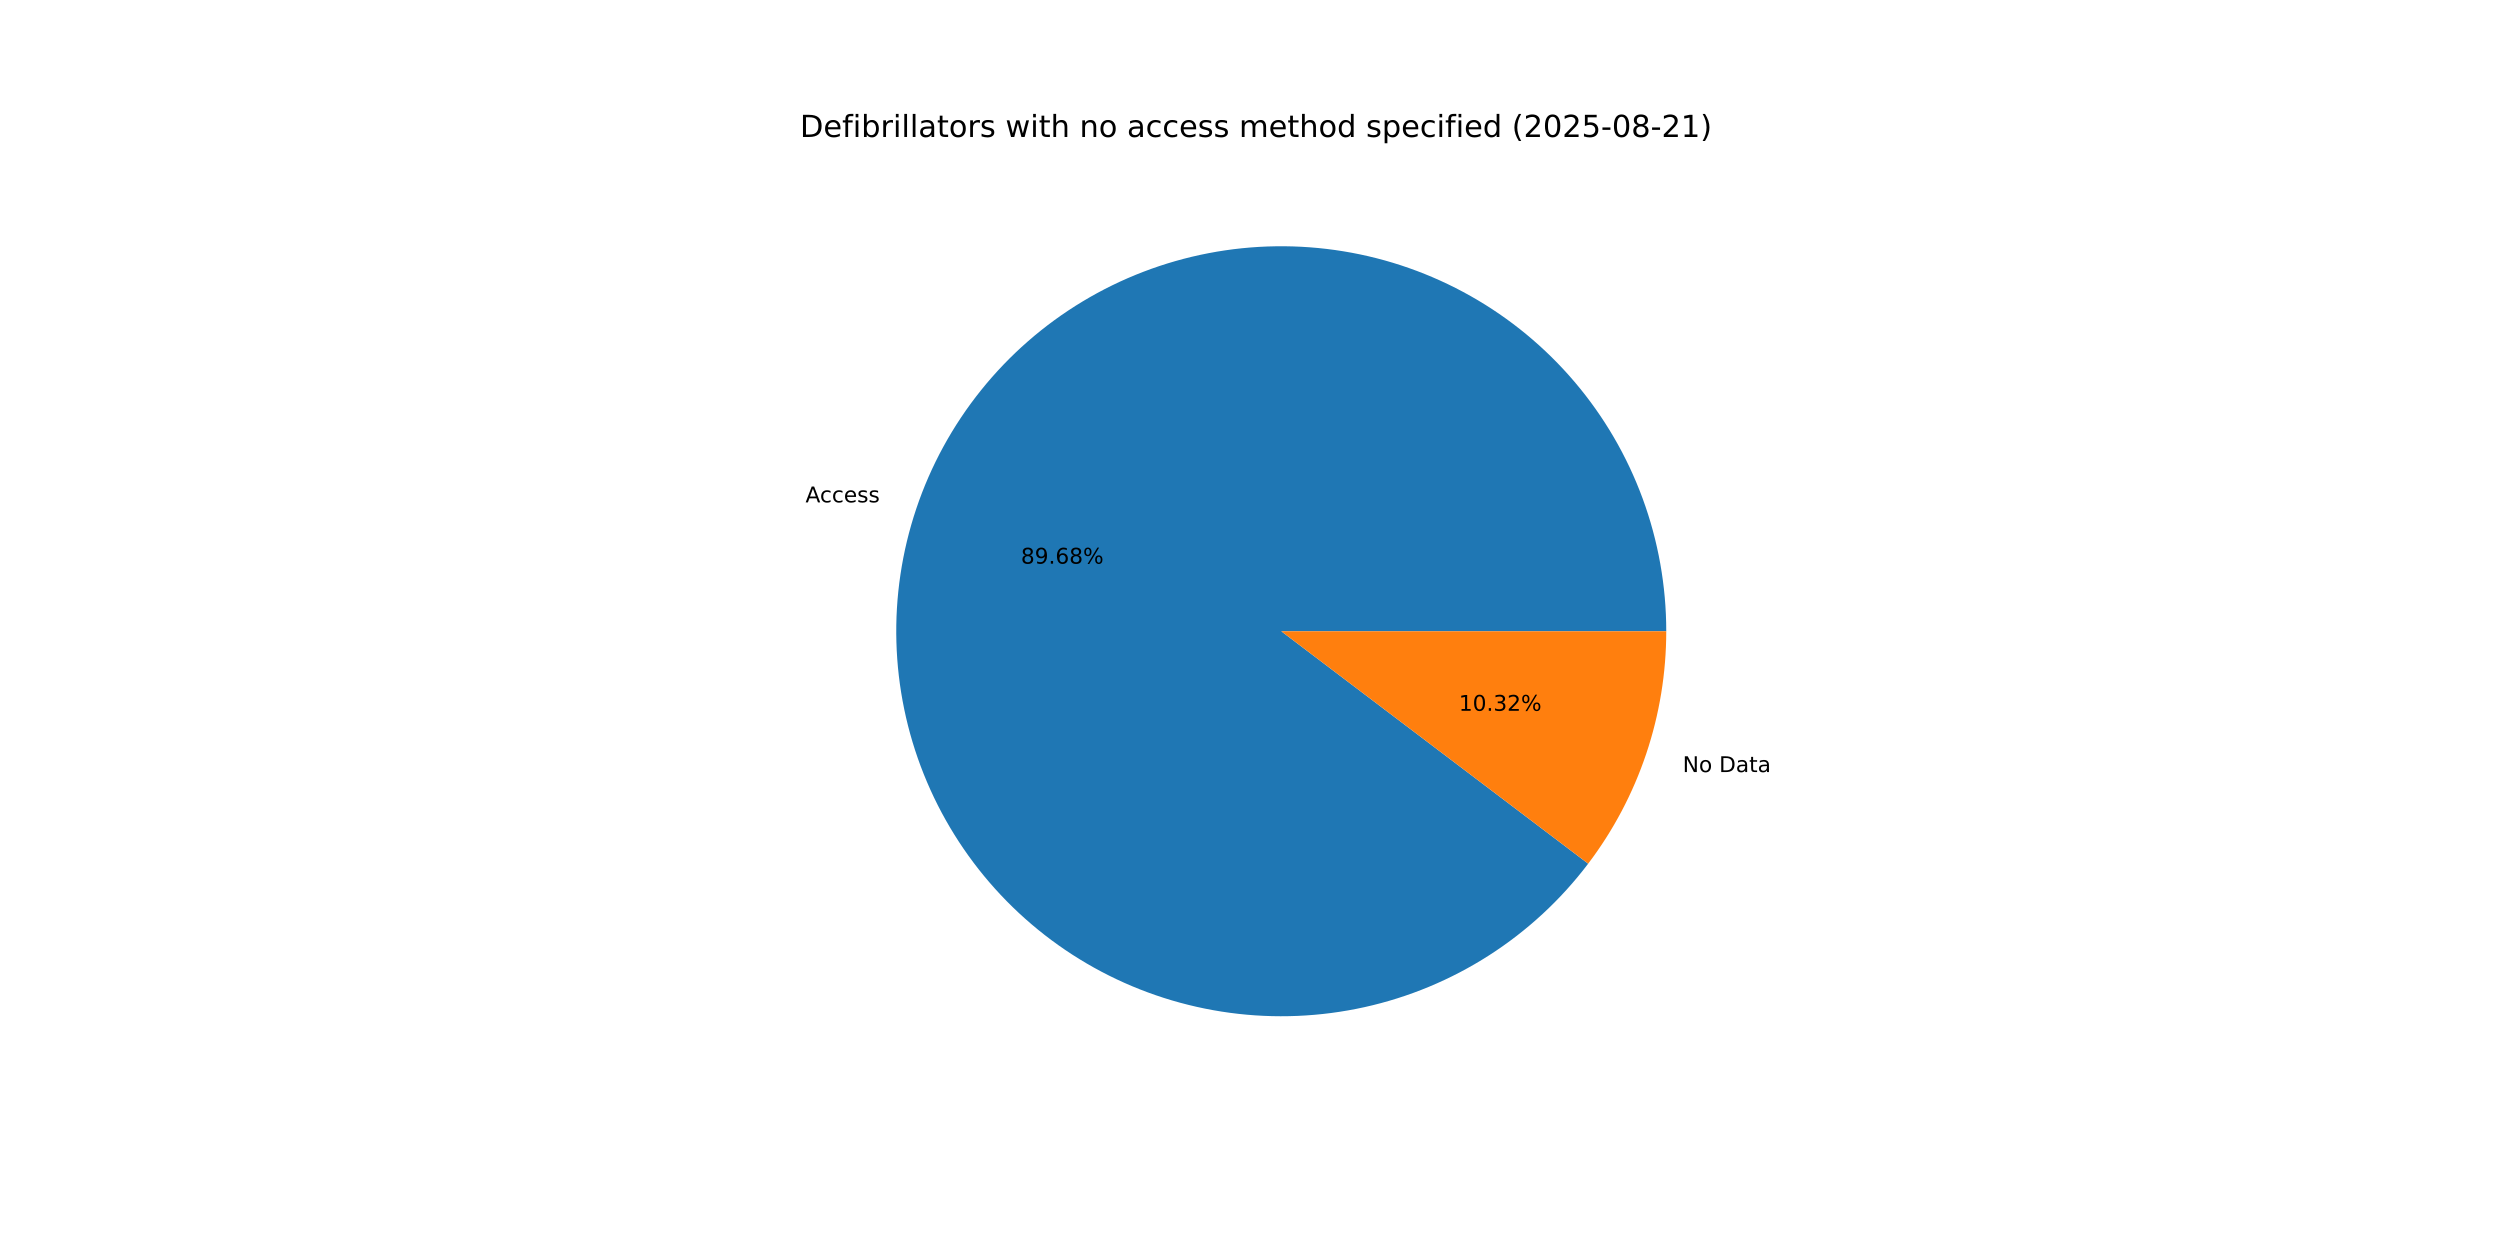
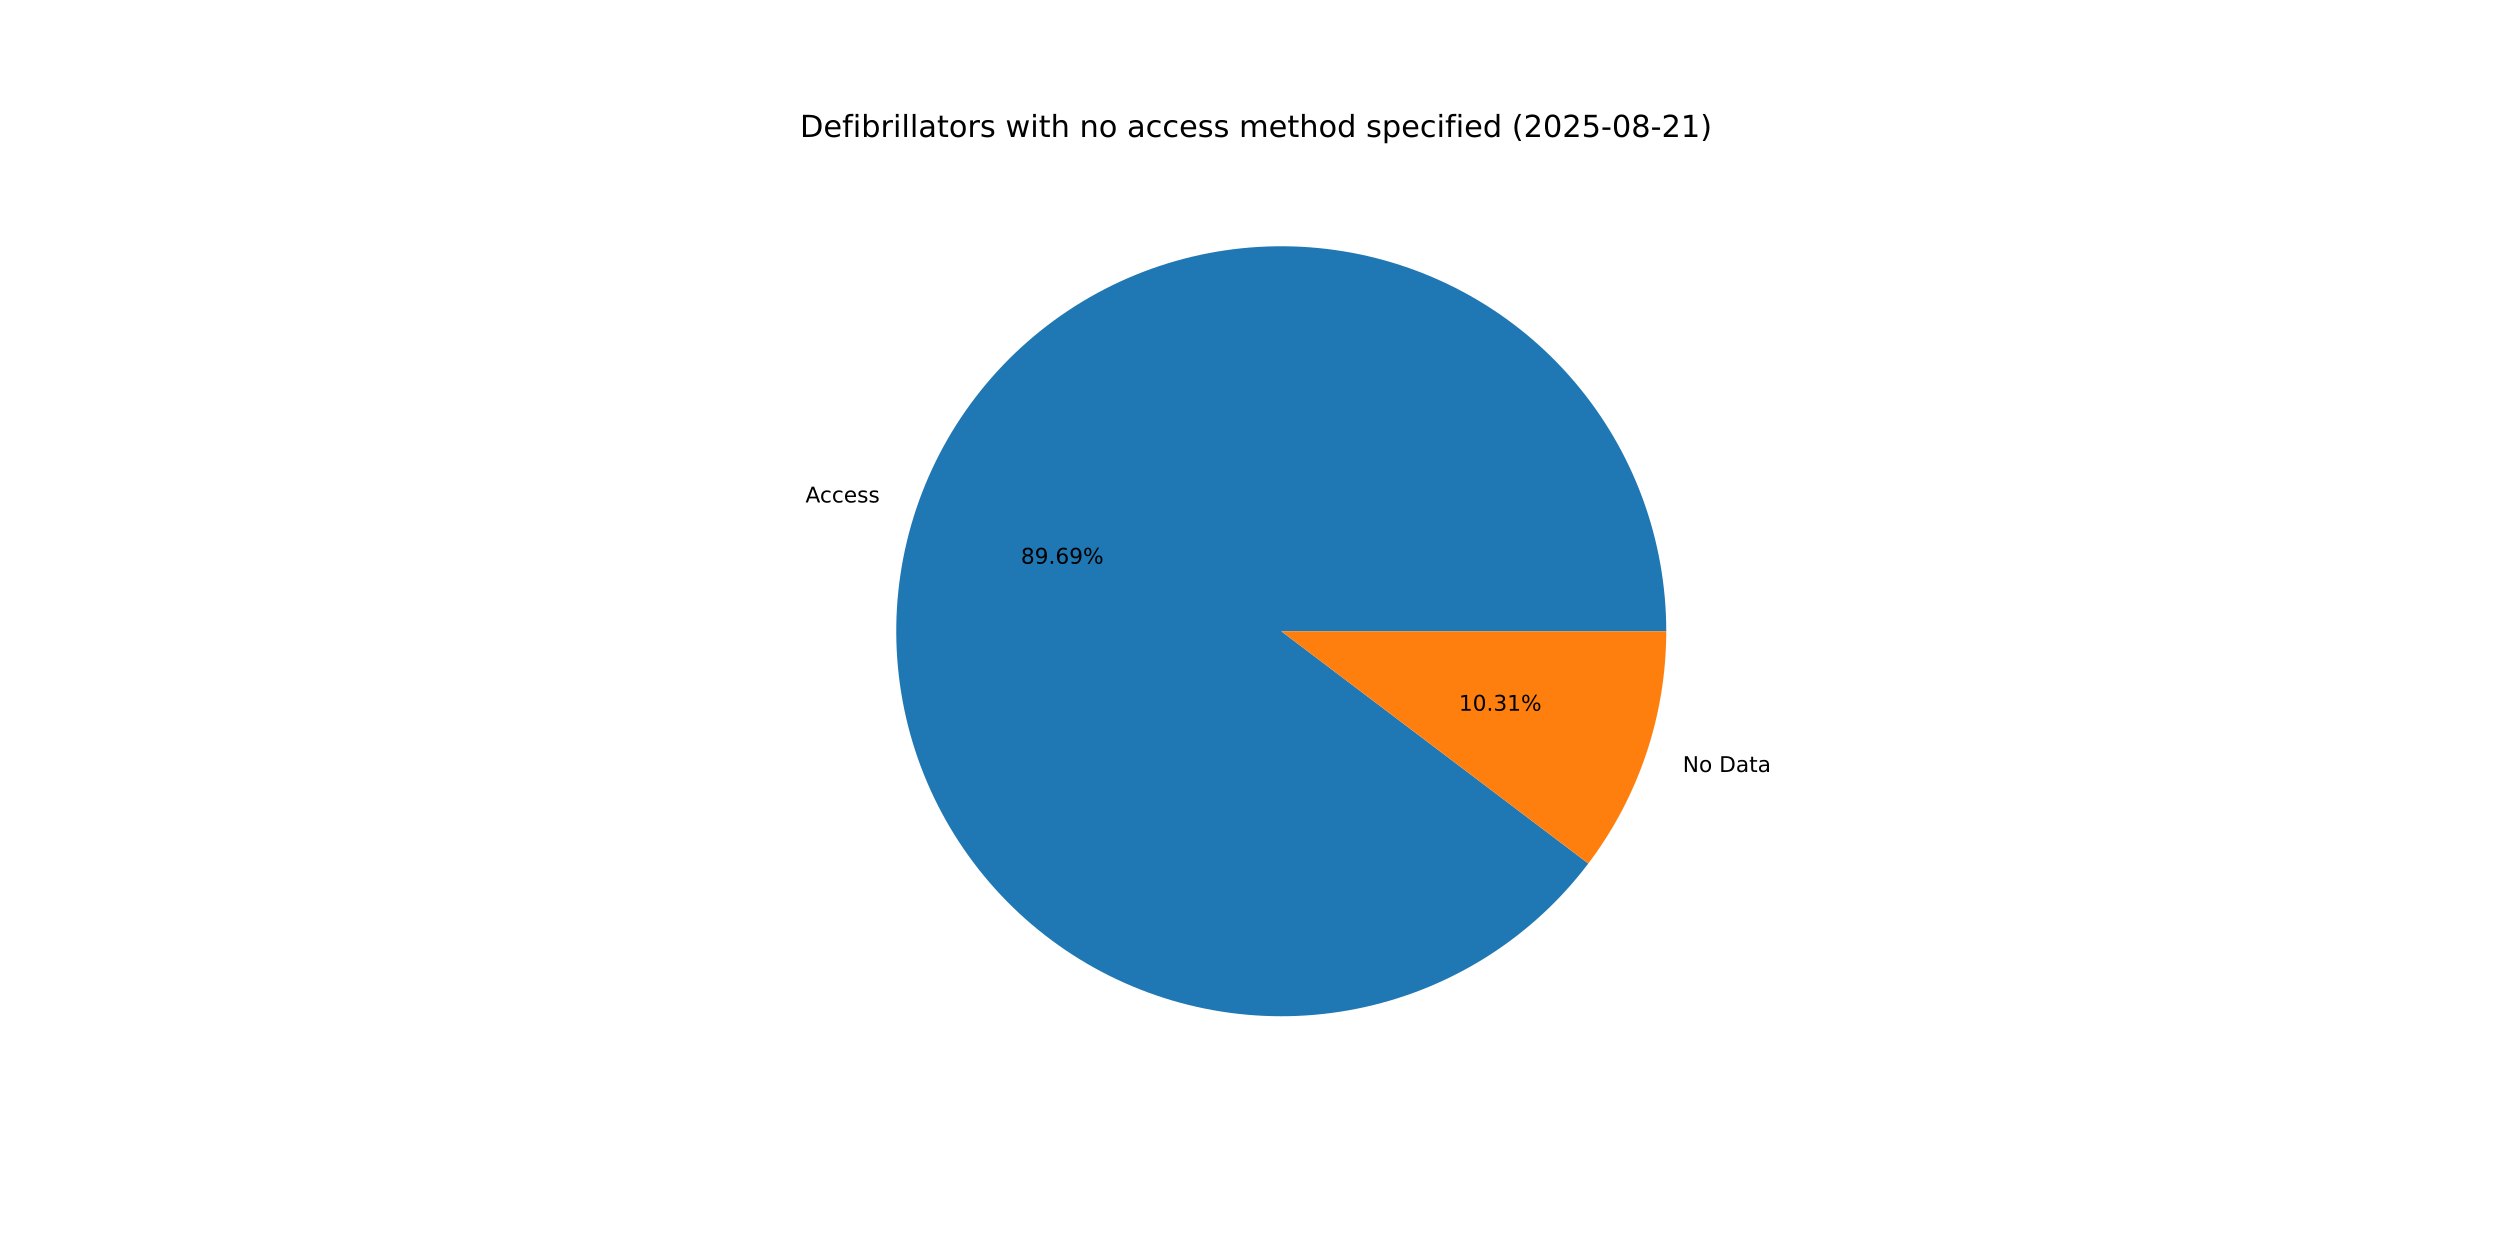
<svg xmlns="http://www.w3.org/2000/svg" xmlns:xlink="http://www.w3.org/1999/xlink" width="1152pt" height="576pt" viewBox="0 0 1152 576" version="1.1">
  <defs>
    <style type="text/css">*{stroke-linejoin: round; stroke-linecap: butt}</style>
  </defs>
  <g id="figure_1">
    <g id="patch_1">
      <path d="M 0 576  L 1152 576  L 1152 0  L 0 0  z " style="fill: #ffffff" />
    </g>
    <g id="axes_1">
      <g id="patch_2">
-         <path d="M 767.808 290.88  C 767.808 269.999 764.122 249.282 756.919 229.683  C 749.716 210.083 739.109 191.909 725.587 175.998  C 712.066 160.086 695.841 146.686 677.661 136.416  C 659.48 126.145 639.629 119.165 619.022 115.796  C 598.414 112.427 577.373 112.723 556.869 116.67  C 536.365 120.616 516.717 128.152 498.833 138.929  C 480.948 149.707 465.106 163.557 452.037 179.843  C 438.968 196.128 428.876 214.593 422.227 234.387  C 415.578 254.181 412.475 274.994 413.062 295.866  C 413.649 316.739 417.916 337.345 425.667 356.733  C 433.418 376.122 444.531 393.991 458.495 409.517  C 472.458 425.042 489.054 437.98 507.515 447.736  C 525.977 457.491 546.017 463.911 566.711 466.699  C 587.404 469.487 608.429 468.6 628.814 464.079  C 649.2 459.558 668.628 451.473 686.202 440.197  C 703.776 428.921 719.223 414.631 731.829 397.985  L 590.4 290.88  z " style="fill: #1f77b4" />
+         <path d="M 767.808 290.88  C 767.808 269.997 764.121 249.278 756.917 229.677  C 749.712 210.076 739.104 191.901 725.58 175.989  C 712.056 160.077 695.828 146.677 677.645 136.407  C 659.462 126.137 639.608 119.158 618.998 115.792  C 598.388 112.426 577.345 112.725 556.84 116.675  C 536.334 120.626 516.686 128.166 498.802 138.948  C 480.918 149.73 465.078 163.585 452.011 179.875  C 438.945 196.165 428.857 214.634 422.212 234.432  C 415.567 254.229 412.47 275.045 413.064 295.92  C 413.657 316.794 417.931 337.4 425.689 356.789  C 433.447 376.177 444.568 394.044 458.538 409.565  C 472.509 425.086 489.111 438.02 507.578 447.769  C 526.046 457.518 546.09 463.93 566.787 466.71  C 587.484 469.489 608.51 468.592 628.895 464.061  C 649.28 459.53 668.706 451.435 686.277 440.149  C 703.847 428.863 719.288 414.563 731.886 397.909  L 590.4 290.88  z " style="fill: #1f77b4" />
      </g>
      <g id="patch_3">
-         <path d="M 731.829 397.985  C 743.424 382.673 752.457 365.58 758.573 347.373  C 764.689 329.166 767.808 310.087 767.808 290.88  L 590.4 290.88  z " style="fill: #ff7f0e" />
+         <path d="M 731.886 397.909  C 743.464 382.604 752.482 365.521 758.588 347.328  C 764.694 329.135 767.808 310.071 767.808 290.88  L 590.4 290.88  z " style="fill: #ff7f0e" />
      </g>
      <g id="matplotlib.axis_1" />
      <g id="matplotlib.axis_2" />
      <g id="text_1">
-         <g transform="translate(371.1754 231.4969) scale(0.1 -0.1)">
+         <g transform="translate(371.1588 231.5464) scale(0.1 -0.1)">
          <defs>
            <path id="DejaVuSans-41" d="M 2188 4044  L 1331 1722  L 3047 1722  L 2188 4044  z M 1831 4666  L 2547 4666  L 4325 0  L 3669 0  L 3244 1197  L 1141 1197  L 716 0  L 50 0  L 1831 4666  z " transform="scale(0.015625)" />
            <path id="DejaVuSans-63" d="M 3122 3366  L 3122 2828  Q 2878 2963 2633 3030  Q 2388 3097 2138 3097  Q 1578 3097 1268 2742  Q 959 2388 959 1747  Q 959 1106 1268 751  Q 1578 397 2138 397  Q 2388 397 2633 464  Q 2878 531 3122 666  L 3122 134  Q 2881 22 2623 -34  Q 2366 -91 2075 -91  Q 1284 -91 818 406  Q 353 903 353 1747  Q 353 2603 823 3093  Q 1294 3584 2113 3584  Q 2378 3584 2631 3529  Q 2884 3475 3122 3366  z " transform="scale(0.015625)" />
            <path id="DejaVuSans-65" d="M 3597 1894  L 3597 1613  L 953 1613  Q 991 1019 1311 708  Q 1631 397 2203 397  Q 2534 397 2845 478  Q 3156 559 3463 722  L 3463 178  Q 3153 47 2828 -22  Q 2503 -91 2169 -91  Q 1331 -91 842 396  Q 353 884 353 1716  Q 353 2575 817 3079  Q 1281 3584 2069 3584  Q 2775 3584 3186 3129  Q 3597 2675 3597 1894  z M 3022 2063  Q 3016 2534 2758 2815  Q 2500 3097 2075 3097  Q 1594 3097 1305 2825  Q 1016 2553 972 2059  L 3022 2063  z " transform="scale(0.015625)" />
            <path id="DejaVuSans-73" d="M 2834 3397  L 2834 2853  Q 2591 2978 2328 3040  Q 2066 3103 1784 3103  Q 1356 3103 1142 2972  Q 928 2841 928 2578  Q 928 2378 1081 2264  Q 1234 2150 1697 2047  L 1894 2003  Q 2506 1872 2764 1633  Q 3022 1394 3022 966  Q 3022 478 2636 193  Q 2250 -91 1575 -91  Q 1294 -91 989 -36  Q 684 19 347 128  L 347 722  Q 666 556 975 473  Q 1284 391 1588 391  Q 1994 391 2212 530  Q 2431 669 2431 922  Q 2431 1156 2273 1281  Q 2116 1406 1581 1522  L 1381 1569  Q 847 1681 609 1914  Q 372 2147 372 2553  Q 372 3047 722 3315  Q 1072 3584 1716 3584  Q 2034 3584 2315 3537  Q 2597 3491 2834 3397  z " transform="scale(0.015625)" />
          </defs>
          <use xlink:href="#DejaVuSans-41" />
          <use xlink:href="#DejaVuSans-63" x="66.658" />
          <use xlink:href="#DejaVuSans-63" x="121.639" />
          <use xlink:href="#DejaVuSans-65" x="176.619" />
          <use xlink:href="#DejaVuSans-73" x="238.143" />
          <use xlink:href="#DejaVuSans-73" x="290.242" />
        </g>
      </g>
      <g id="text_2">
-         <g transform="translate(470.4314 259.7435) scale(0.1 -0.1)">
+         <g transform="translate(470.4224 259.7705) scale(0.1 -0.1)">
          <defs>
            <path id="DejaVuSans-38" d="M 2034 2216  Q 1584 2216 1326 1975  Q 1069 1734 1069 1313  Q 1069 891 1326 650  Q 1584 409 2034 409  Q 2484 409 2743 651  Q 3003 894 3003 1313  Q 3003 1734 2745 1975  Q 2488 2216 2034 2216  z M 1403 2484  Q 997 2584 770 2862  Q 544 3141 544 3541  Q 544 4100 942 4425  Q 1341 4750 2034 4750  Q 2731 4750 3128 4425  Q 3525 4100 3525 3541  Q 3525 3141 3298 2862  Q 3072 2584 2669 2484  Q 3125 2378 3379 2068  Q 3634 1759 3634 1313  Q 3634 634 3220 271  Q 2806 -91 2034 -91  Q 1263 -91 848 271  Q 434 634 434 1313  Q 434 1759 690 2068  Q 947 2378 1403 2484  z M 1172 3481  Q 1172 3119 1398 2916  Q 1625 2713 2034 2713  Q 2441 2713 2670 2916  Q 2900 3119 2900 3481  Q 2900 3844 2670 4047  Q 2441 4250 2034 4250  Q 1625 4250 1398 4047  Q 1172 3844 1172 3481  z " transform="scale(0.015625)" />
            <path id="DejaVuSans-39" d="M 703 97  L 703 672  Q 941 559 1184 500  Q 1428 441 1663 441  Q 2288 441 2617 861  Q 2947 1281 2994 2138  Q 2813 1869 2534 1725  Q 2256 1581 1919 1581  Q 1219 1581 811 2004  Q 403 2428 403 3163  Q 403 3881 828 4315  Q 1253 4750 1959 4750  Q 2769 4750 3195 4129  Q 3622 3509 3622 2328  Q 3622 1225 3098 567  Q 2575 -91 1691 -91  Q 1453 -91 1209 -44  Q 966 3 703 97  z M 1959 2075  Q 2384 2075 2632 2365  Q 2881 2656 2881 3163  Q 2881 3666 2632 3958  Q 2384 4250 1959 4250  Q 1534 4250 1286 3958  Q 1038 3666 1038 3163  Q 1038 2656 1286 2365  Q 1534 2075 1959 2075  z " transform="scale(0.015625)" />
            <path id="DejaVuSans-2e" d="M 684 794  L 1344 794  L 1344 0  L 684 0  L 684 794  z " transform="scale(0.015625)" />
            <path id="DejaVuSans-36" d="M 2113 2584  Q 1688 2584 1439 2293  Q 1191 2003 1191 1497  Q 1191 994 1439 701  Q 1688 409 2113 409  Q 2538 409 2786 701  Q 3034 994 3034 1497  Q 3034 2003 2786 2293  Q 2538 2584 2113 2584  z M 3366 4563  L 3366 3988  Q 3128 4100 2886 4159  Q 2644 4219 2406 4219  Q 1781 4219 1451 3797  Q 1122 3375 1075 2522  Q 1259 2794 1537 2939  Q 1816 3084 2150 3084  Q 2853 3084 3261 2657  Q 3669 2231 3669 1497  Q 3669 778 3244 343  Q 2819 -91 2113 -91  Q 1303 -91 875 529  Q 447 1150 447 2328  Q 447 3434 972 4092  Q 1497 4750 2381 4750  Q 2619 4750 2861 4703  Q 3103 4656 3366 4563  z " transform="scale(0.015625)" />
            <path id="DejaVuSans-25" d="M 4653 2053  Q 4381 2053 4226 1822  Q 4072 1591 4072 1178  Q 4072 772 4226 539  Q 4381 306 4653 306  Q 4919 306 5073 539  Q 5228 772 5228 1178  Q 5228 1588 5073 1820  Q 4919 2053 4653 2053  z M 4653 2450  Q 5147 2450 5437 2106  Q 5728 1763 5728 1178  Q 5728 594 5436 251  Q 5144 -91 4653 -91  Q 4153 -91 3862 251  Q 3572 594 3572 1178  Q 3572 1766 3864 2108  Q 4156 2450 4653 2450  z M 1428 4353  Q 1159 4353 1004 4120  Q 850 3888 850 3481  Q 850 3069 1003 2837  Q 1156 2606 1428 2606  Q 1700 2606 1854 2837  Q 2009 3069 2009 3481  Q 2009 3884 1853 4118  Q 1697 4353 1428 4353  z M 4250 4750  L 4750 4750  L 1831 -91  L 1331 -91  L 4250 4750  z M 1428 4750  Q 1922 4750 2215 4408  Q 2509 4066 2509 3481  Q 2509 2891 2217 2550  Q 1925 2209 1428 2209  Q 931 2209 642 2551  Q 353 2894 353 3481  Q 353 4063 643 4406  Q 934 4750 1428 4750  z " transform="scale(0.015625)" />
          </defs>
          <use xlink:href="#DejaVuSans-38" />
          <use xlink:href="#DejaVuSans-39" x="63.623" />
          <use xlink:href="#DejaVuSans-2e" x="127.246" />
          <use xlink:href="#DejaVuSans-36" x="159.033" />
-           <use xlink:href="#DejaVuSans-38" x="222.656" />
+           <use xlink:href="#DejaVuSans-39" x="222.656" />
          <use xlink:href="#DejaVuSans-25" x="286.279" />
        </g>
      </g>
      <g id="text_3">
-         <g transform="translate(775.3902 355.7818) scale(0.1 -0.1)">
+         <g transform="translate(775.4068 355.7324) scale(0.1 -0.1)">
          <defs>
            <path id="DejaVuSans-4e" d="M 628 4666  L 1478 4666  L 3547 763  L 3547 4666  L 4159 4666  L 4159 0  L 3309 0  L 1241 3903  L 1241 0  L 628 0  L 628 4666  z " transform="scale(0.015625)" />
            <path id="DejaVuSans-6f" d="M 1959 3097  Q 1497 3097 1228 2736  Q 959 2375 959 1747  Q 959 1119 1226 758  Q 1494 397 1959 397  Q 2419 397 2687 759  Q 2956 1122 2956 1747  Q 2956 2369 2687 2733  Q 2419 3097 1959 3097  z M 1959 3584  Q 2709 3584 3137 3096  Q 3566 2609 3566 1747  Q 3566 888 3137 398  Q 2709 -91 1959 -91  Q 1206 -91 779 398  Q 353 888 353 1747  Q 353 2609 779 3096  Q 1206 3584 1959 3584  z " transform="scale(0.015625)" />
            <path id="DejaVuSans-20" transform="scale(0.015625)" />
            <path id="DejaVuSans-44" d="M 1259 4147  L 1259 519  L 2022 519  Q 2988 519 3436 956  Q 3884 1394 3884 2338  Q 3884 3275 3436 3711  Q 2988 4147 2022 4147  L 1259 4147  z M 628 4666  L 1925 4666  Q 3281 4666 3915 4102  Q 4550 3538 4550 2338  Q 4550 1131 3912 565  Q 3275 0 1925 0  L 628 0  L 628 4666  z " transform="scale(0.015625)" />
            <path id="DejaVuSans-61" d="M 2194 1759  Q 1497 1759 1228 1600  Q 959 1441 959 1056  Q 959 750 1161 570  Q 1363 391 1709 391  Q 2188 391 2477 730  Q 2766 1069 2766 1631  L 2766 1759  L 2194 1759  z M 3341 1997  L 3341 0  L 2766 0  L 2766 531  Q 2569 213 2275 61  Q 1981 -91 1556 -91  Q 1019 -91 701 211  Q 384 513 384 1019  Q 384 1609 779 1909  Q 1175 2209 1959 2209  L 2766 2209  L 2766 2266  Q 2766 2663 2505 2880  Q 2244 3097 1772 3097  Q 1472 3097 1187 3025  Q 903 2953 641 2809  L 641 3341  Q 956 3463 1253 3523  Q 1550 3584 1831 3584  Q 2591 3584 2966 3190  Q 3341 2797 3341 1997  z " transform="scale(0.015625)" />
            <path id="DejaVuSans-74" d="M 1172 4494  L 1172 3500  L 2356 3500  L 2356 3053  L 1172 3053  L 1172 1153  Q 1172 725 1289 603  Q 1406 481 1766 481  L 2356 481  L 2356 0  L 1766 0  Q 1100 0 847 248  Q 594 497 594 1153  L 594 3053  L 172 3053  L 172 3500  L 594 3500  L 594 4494  L 1172 4494  z " transform="scale(0.015625)" />
          </defs>
          <use xlink:href="#DejaVuSans-4e" />
          <use xlink:href="#DejaVuSans-6f" x="74.805" />
          <use xlink:href="#DejaVuSans-20" x="135.986" />
          <use xlink:href="#DejaVuSans-44" x="167.773" />
          <use xlink:href="#DejaVuSans-61" x="244.775" />
          <use xlink:href="#DejaVuSans-74" x="306.055" />
          <use xlink:href="#DejaVuSans-61" x="345.264" />
        </g>
      </g>
      <g id="text_4">
-         <g transform="translate(672.2389 327.5353) scale(0.1 -0.1)">
+         <g transform="translate(672.2479 327.5083) scale(0.1 -0.1)">
          <defs>
            <path id="DejaVuSans-31" d="M 794 531  L 1825 531  L 1825 4091  L 703 3866  L 703 4441  L 1819 4666  L 2450 4666  L 2450 531  L 3481 531  L 3481 0  L 794 0  L 794 531  z " transform="scale(0.015625)" />
            <path id="DejaVuSans-30" d="M 2034 4250  Q 1547 4250 1301 3770  Q 1056 3291 1056 2328  Q 1056 1369 1301 889  Q 1547 409 2034 409  Q 2525 409 2770 889  Q 3016 1369 3016 2328  Q 3016 3291 2770 3770  Q 2525 4250 2034 4250  z M 2034 4750  Q 2819 4750 3233 4129  Q 3647 3509 3647 2328  Q 3647 1150 3233 529  Q 2819 -91 2034 -91  Q 1250 -91 836 529  Q 422 1150 422 2328  Q 422 3509 836 4129  Q 1250 4750 2034 4750  z " transform="scale(0.015625)" />
            <path id="DejaVuSans-33" d="M 2597 2516  Q 3050 2419 3304 2112  Q 3559 1806 3559 1356  Q 3559 666 3084 287  Q 2609 -91 1734 -91  Q 1441 -91 1130 -33  Q 819 25 488 141  L 488 750  Q 750 597 1062 519  Q 1375 441 1716 441  Q 2309 441 2620 675  Q 2931 909 2931 1356  Q 2931 1769 2642 2001  Q 2353 2234 1838 2234  L 1294 2234  L 1294 2753  L 1863 2753  Q 2328 2753 2575 2939  Q 2822 3125 2822 3475  Q 2822 3834 2567 4026  Q 2313 4219 1838 4219  Q 1578 4219 1281 4162  Q 984 4106 628 3988  L 628 4550  Q 988 4650 1302 4700  Q 1616 4750 1894 4750  Q 2613 4750 3031 4423  Q 3450 4097 3450 3541  Q 3450 3153 3228 2886  Q 3006 2619 2597 2516  z " transform="scale(0.015625)" />
-             <path id="DejaVuSans-32" d="M 1228 531  L 3431 531  L 3431 0  L 469 0  L 469 531  Q 828 903 1448 1529  Q 2069 2156 2228 2338  Q 2531 2678 2651 2914  Q 2772 3150 2772 3378  Q 2772 3750 2511 3984  Q 2250 4219 1831 4219  Q 1534 4219 1204 4116  Q 875 4013 500 3803  L 500 4441  Q 881 4594 1212 4672  Q 1544 4750 1819 4750  Q 2544 4750 2975 4387  Q 3406 4025 3406 3419  Q 3406 3131 3298 2873  Q 3191 2616 2906 2266  Q 2828 2175 2409 1742  Q 1991 1309 1228 531  z " transform="scale(0.015625)" />
          </defs>
          <use xlink:href="#DejaVuSans-31" />
          <use xlink:href="#DejaVuSans-30" x="63.623" />
          <use xlink:href="#DejaVuSans-2e" x="127.246" />
          <use xlink:href="#DejaVuSans-33" x="159.033" />
-           <use xlink:href="#DejaVuSans-32" x="222.656" />
+           <use xlink:href="#DejaVuSans-31" x="222.656" />
          <use xlink:href="#DejaVuSans-25" x="286.279" />
        </g>
      </g>
      <g id="text_5">
        <g transform="translate(368.64 63.12) scale(0.14 -0.14)">
          <defs>
            <path id="DejaVuSans-66" d="M 2375 4863  L 2375 4384  L 1825 4384  Q 1516 4384 1395 4259  Q 1275 4134 1275 3809  L 1275 3500  L 2222 3500  L 2222 3053  L 1275 3053  L 1275 0  L 697 0  L 697 3053  L 147 3053  L 147 3500  L 697 3500  L 697 3744  Q 697 4328 969 4595  Q 1241 4863 1831 4863  L 2375 4863  z " transform="scale(0.015625)" />
            <path id="DejaVuSans-69" d="M 603 3500  L 1178 3500  L 1178 0  L 603 0  L 603 3500  z M 603 4863  L 1178 4863  L 1178 4134  L 603 4134  L 603 4863  z " transform="scale(0.015625)" />
            <path id="DejaVuSans-62" d="M 3116 1747  Q 3116 2381 2855 2742  Q 2594 3103 2138 3103  Q 1681 3103 1420 2742  Q 1159 2381 1159 1747  Q 1159 1113 1420 752  Q 1681 391 2138 391  Q 2594 391 2855 752  Q 3116 1113 3116 1747  z M 1159 2969  Q 1341 3281 1617 3432  Q 1894 3584 2278 3584  Q 2916 3584 3314 3078  Q 3713 2572 3713 1747  Q 3713 922 3314 415  Q 2916 -91 2278 -91  Q 1894 -91 1617 61  Q 1341 213 1159 525  L 1159 0  L 581 0  L 581 4863  L 1159 4863  L 1159 2969  z " transform="scale(0.015625)" />
            <path id="DejaVuSans-72" d="M 2631 2963  Q 2534 3019 2420 3045  Q 2306 3072 2169 3072  Q 1681 3072 1420 2755  Q 1159 2438 1159 1844  L 1159 0  L 581 0  L 581 3500  L 1159 3500  L 1159 2956  Q 1341 3275 1631 3429  Q 1922 3584 2338 3584  Q 2397 3584 2469 3576  Q 2541 3569 2628 3553  L 2631 2963  z " transform="scale(0.015625)" />
            <path id="DejaVuSans-6c" d="M 603 4863  L 1178 4863  L 1178 0  L 603 0  L 603 4863  z " transform="scale(0.015625)" />
            <path id="DejaVuSans-77" d="M 269 3500  L 844 3500  L 1563 769  L 2278 3500  L 2956 3500  L 3675 769  L 4391 3500  L 4966 3500  L 4050 0  L 3372 0  L 2619 2869  L 1863 0  L 1184 0  L 269 3500  z " transform="scale(0.015625)" />
            <path id="DejaVuSans-68" d="M 3513 2113  L 3513 0  L 2938 0  L 2938 2094  Q 2938 2591 2744 2837  Q 2550 3084 2163 3084  Q 1697 3084 1428 2787  Q 1159 2491 1159 1978  L 1159 0  L 581 0  L 581 4863  L 1159 4863  L 1159 2956  Q 1366 3272 1645 3428  Q 1925 3584 2291 3584  Q 2894 3584 3203 3211  Q 3513 2838 3513 2113  z " transform="scale(0.015625)" />
            <path id="DejaVuSans-6e" d="M 3513 2113  L 3513 0  L 2938 0  L 2938 2094  Q 2938 2591 2744 2837  Q 2550 3084 2163 3084  Q 1697 3084 1428 2787  Q 1159 2491 1159 1978  L 1159 0  L 581 0  L 581 3500  L 1159 3500  L 1159 2956  Q 1366 3272 1645 3428  Q 1925 3584 2291 3584  Q 2894 3584 3203 3211  Q 3513 2838 3513 2113  z " transform="scale(0.015625)" />
            <path id="DejaVuSans-6d" d="M 3328 2828  Q 3544 3216 3844 3400  Q 4144 3584 4550 3584  Q 5097 3584 5394 3201  Q 5691 2819 5691 2113  L 5691 0  L 5113 0  L 5113 2094  Q 5113 2597 4934 2840  Q 4756 3084 4391 3084  Q 3944 3084 3684 2787  Q 3425 2491 3425 1978  L 3425 0  L 2847 0  L 2847 2094  Q 2847 2600 2669 2842  Q 2491 3084 2119 3084  Q 1678 3084 1418 2786  Q 1159 2488 1159 1978  L 1159 0  L 581 0  L 581 3500  L 1159 3500  L 1159 2956  Q 1356 3278 1631 3431  Q 1906 3584 2284 3584  Q 2666 3584 2933 3390  Q 3200 3197 3328 2828  z " transform="scale(0.015625)" />
            <path id="DejaVuSans-64" d="M 2906 2969  L 2906 4863  L 3481 4863  L 3481 0  L 2906 0  L 2906 525  Q 2725 213 2448 61  Q 2172 -91 1784 -91  Q 1150 -91 751 415  Q 353 922 353 1747  Q 353 2572 751 3078  Q 1150 3584 1784 3584  Q 2172 3584 2448 3432  Q 2725 3281 2906 2969  z M 947 1747  Q 947 1113 1208 752  Q 1469 391 1925 391  Q 2381 391 2643 752  Q 2906 1113 2906 1747  Q 2906 2381 2643 2742  Q 2381 3103 1925 3103  Q 1469 3103 1208 2742  Q 947 2381 947 1747  z " transform="scale(0.015625)" />
            <path id="DejaVuSans-70" d="M 1159 525  L 1159 -1331  L 581 -1331  L 581 3500  L 1159 3500  L 1159 2969  Q 1341 3281 1617 3432  Q 1894 3584 2278 3584  Q 2916 3584 3314 3078  Q 3713 2572 3713 1747  Q 3713 922 3314 415  Q 2916 -91 2278 -91  Q 1894 -91 1617 61  Q 1341 213 1159 525  z M 3116 1747  Q 3116 2381 2855 2742  Q 2594 3103 2138 3103  Q 1681 3103 1420 2742  Q 1159 2381 1159 1747  Q 1159 1113 1420 752  Q 1681 391 2138 391  Q 2594 391 2855 752  Q 3116 1113 3116 1747  z " transform="scale(0.015625)" />
            <path id="DejaVuSans-28" d="M 1984 4856  Q 1566 4138 1362 3434  Q 1159 2731 1159 2009  Q 1159 1288 1364 580  Q 1569 -128 1984 -844  L 1484 -844  Q 1016 -109 783 600  Q 550 1309 550 2009  Q 550 2706 781 3412  Q 1013 4119 1484 4856  L 1984 4856  z " transform="scale(0.015625)" />
+             <path id="DejaVuSans-32" d="M 1228 531  L 3431 531  L 3431 0  L 469 0  L 469 531  Q 828 903 1448 1529  Q 2069 2156 2228 2338  Q 2531 2678 2651 2914  Q 2772 3150 2772 3378  Q 2772 3750 2511 3984  Q 2250 4219 1831 4219  Q 1534 4219 1204 4116  Q 875 4013 500 3803  L 500 4441  Q 881 4594 1212 4672  Q 1544 4750 1819 4750  Q 2544 4750 2975 4387  Q 3406 4025 3406 3419  Q 3406 3131 3298 2873  Q 3191 2616 2906 2266  Q 2828 2175 2409 1742  Q 1991 1309 1228 531  z " transform="scale(0.015625)" />
            <path id="DejaVuSans-35" d="M 691 4666  L 3169 4666  L 3169 4134  L 1269 4134  L 1269 2991  Q 1406 3038 1543 3061  Q 1681 3084 1819 3084  Q 2600 3084 3056 2656  Q 3513 2228 3513 1497  Q 3513 744 3044 326  Q 2575 -91 1722 -91  Q 1428 -91 1123 -41  Q 819 9 494 109  L 494 744  Q 775 591 1075 516  Q 1375 441 1709 441  Q 2250 441 2565 725  Q 2881 1009 2881 1497  Q 2881 1984 2565 2268  Q 2250 2553 1709 2553  Q 1456 2553 1204 2497  Q 953 2441 691 2322  L 691 4666  z " transform="scale(0.015625)" />
            <path id="DejaVuSans-2d" d="M 313 2009  L 1997 2009  L 1997 1497  L 313 1497  L 313 2009  z " transform="scale(0.015625)" />
            <path id="DejaVuSans-29" d="M 513 4856  L 1013 4856  Q 1481 4119 1714 3412  Q 1947 2706 1947 2009  Q 1947 1309 1714 600  Q 1481 -109 1013 -844  L 513 -844  Q 928 -128 1133 580  Q 1338 1288 1338 2009  Q 1338 2731 1133 3434  Q 928 4138 513 4856  z " transform="scale(0.015625)" />
          </defs>
          <use xlink:href="#DejaVuSans-44" />
          <use xlink:href="#DejaVuSans-65" x="77.002" />
          <use xlink:href="#DejaVuSans-66" x="138.525" />
          <use xlink:href="#DejaVuSans-69" x="173.73" />
          <use xlink:href="#DejaVuSans-62" x="201.514" />
          <use xlink:href="#DejaVuSans-72" x="264.99" />
          <use xlink:href="#DejaVuSans-69" x="306.104" />
          <use xlink:href="#DejaVuSans-6c" x="333.887" />
          <use xlink:href="#DejaVuSans-6c" x="361.67" />
          <use xlink:href="#DejaVuSans-61" x="389.453" />
          <use xlink:href="#DejaVuSans-74" x="450.732" />
          <use xlink:href="#DejaVuSans-6f" x="489.941" />
          <use xlink:href="#DejaVuSans-72" x="551.123" />
          <use xlink:href="#DejaVuSans-73" x="592.236" />
          <use xlink:href="#DejaVuSans-20" x="644.336" />
          <use xlink:href="#DejaVuSans-77" x="676.123" />
          <use xlink:href="#DejaVuSans-69" x="757.91" />
          <use xlink:href="#DejaVuSans-74" x="785.693" />
          <use xlink:href="#DejaVuSans-68" x="824.902" />
          <use xlink:href="#DejaVuSans-20" x="888.281" />
          <use xlink:href="#DejaVuSans-6e" x="920.068" />
          <use xlink:href="#DejaVuSans-6f" x="983.447" />
          <use xlink:href="#DejaVuSans-20" x="1044.629" />
          <use xlink:href="#DejaVuSans-61" x="1076.416" />
          <use xlink:href="#DejaVuSans-63" x="1137.695" />
          <use xlink:href="#DejaVuSans-63" x="1192.676" />
          <use xlink:href="#DejaVuSans-65" x="1247.656" />
          <use xlink:href="#DejaVuSans-73" x="1309.18" />
          <use xlink:href="#DejaVuSans-73" x="1361.279" />
          <use xlink:href="#DejaVuSans-20" x="1413.379" />
          <use xlink:href="#DejaVuSans-6d" x="1445.166" />
          <use xlink:href="#DejaVuSans-65" x="1542.578" />
          <use xlink:href="#DejaVuSans-74" x="1604.102" />
          <use xlink:href="#DejaVuSans-68" x="1643.311" />
          <use xlink:href="#DejaVuSans-6f" x="1706.689" />
          <use xlink:href="#DejaVuSans-64" x="1767.871" />
          <use xlink:href="#DejaVuSans-20" x="1831.348" />
          <use xlink:href="#DejaVuSans-73" x="1863.135" />
          <use xlink:href="#DejaVuSans-70" x="1915.234" />
          <use xlink:href="#DejaVuSans-65" x="1978.711" />
          <use xlink:href="#DejaVuSans-63" x="2040.234" />
          <use xlink:href="#DejaVuSans-69" x="2095.215" />
          <use xlink:href="#DejaVuSans-66" x="2122.998" />
          <use xlink:href="#DejaVuSans-69" x="2158.203" />
          <use xlink:href="#DejaVuSans-65" x="2185.986" />
          <use xlink:href="#DejaVuSans-64" x="2247.51" />
          <use xlink:href="#DejaVuSans-20" x="2310.986" />
          <use xlink:href="#DejaVuSans-28" x="2342.773" />
          <use xlink:href="#DejaVuSans-32" x="2381.787" />
          <use xlink:href="#DejaVuSans-30" x="2445.41" />
          <use xlink:href="#DejaVuSans-32" x="2509.033" />
          <use xlink:href="#DejaVuSans-35" x="2572.656" />
          <use xlink:href="#DejaVuSans-2d" x="2636.279" />
          <use xlink:href="#DejaVuSans-30" x="2672.363" />
          <use xlink:href="#DejaVuSans-38" x="2735.986" />
          <use xlink:href="#DejaVuSans-2d" x="2799.609" />
          <use xlink:href="#DejaVuSans-32" x="2835.693" />
          <use xlink:href="#DejaVuSans-31" x="2899.316" />
          <use xlink:href="#DejaVuSans-29" x="2962.939" />
        </g>
      </g>
    </g>
  </g>
</svg>
